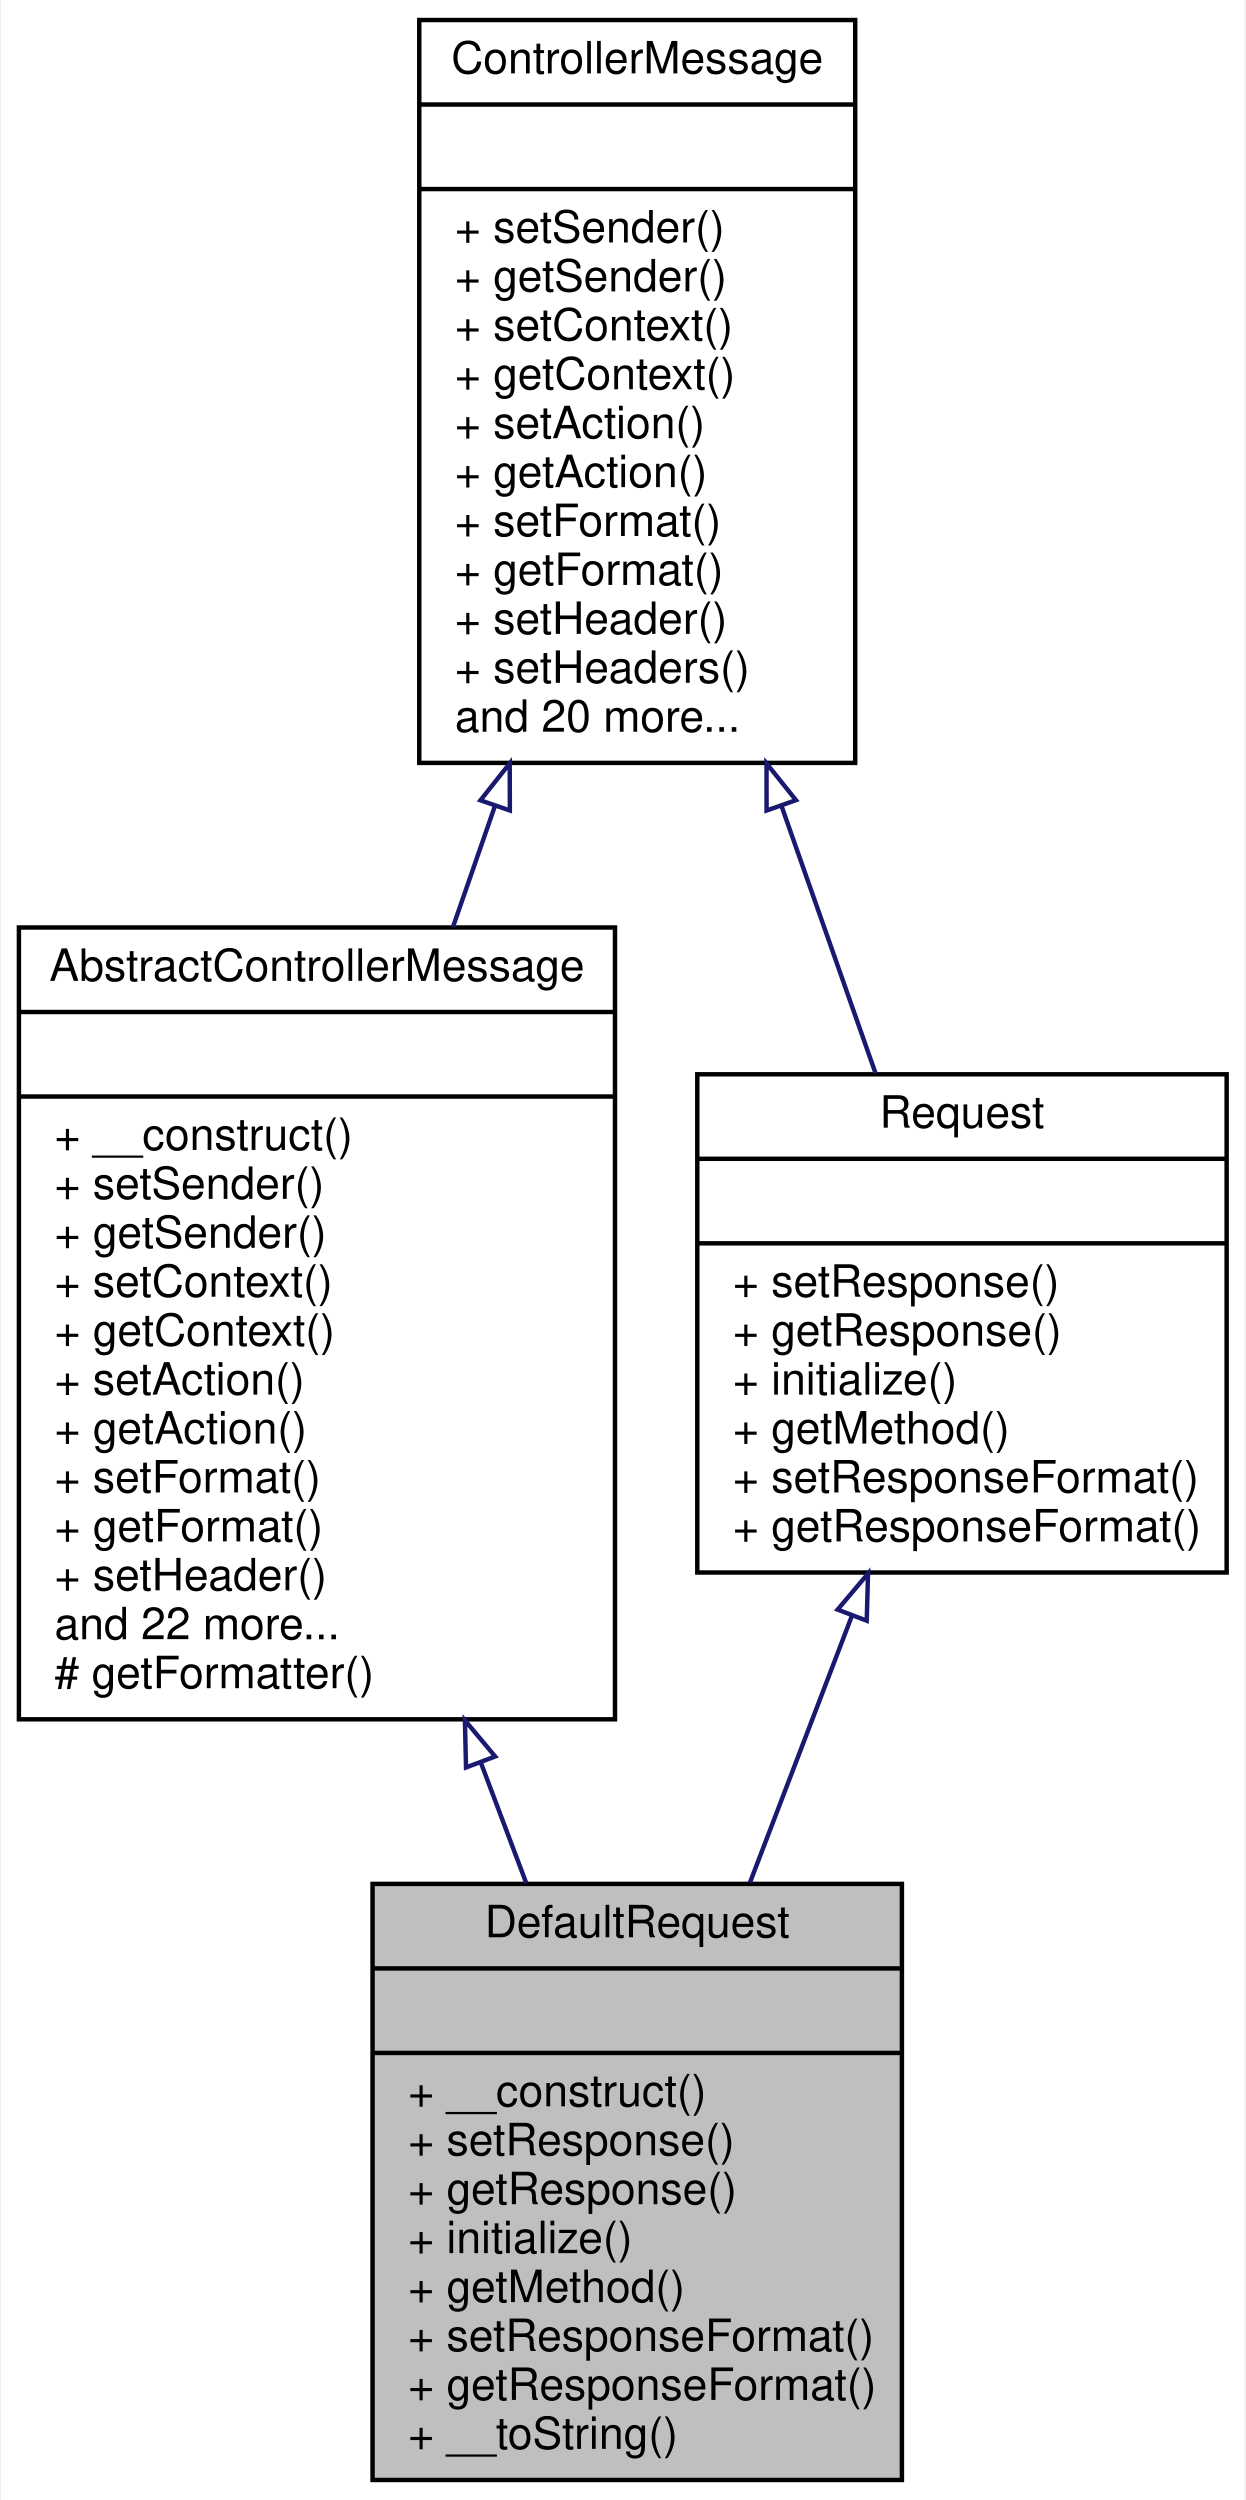
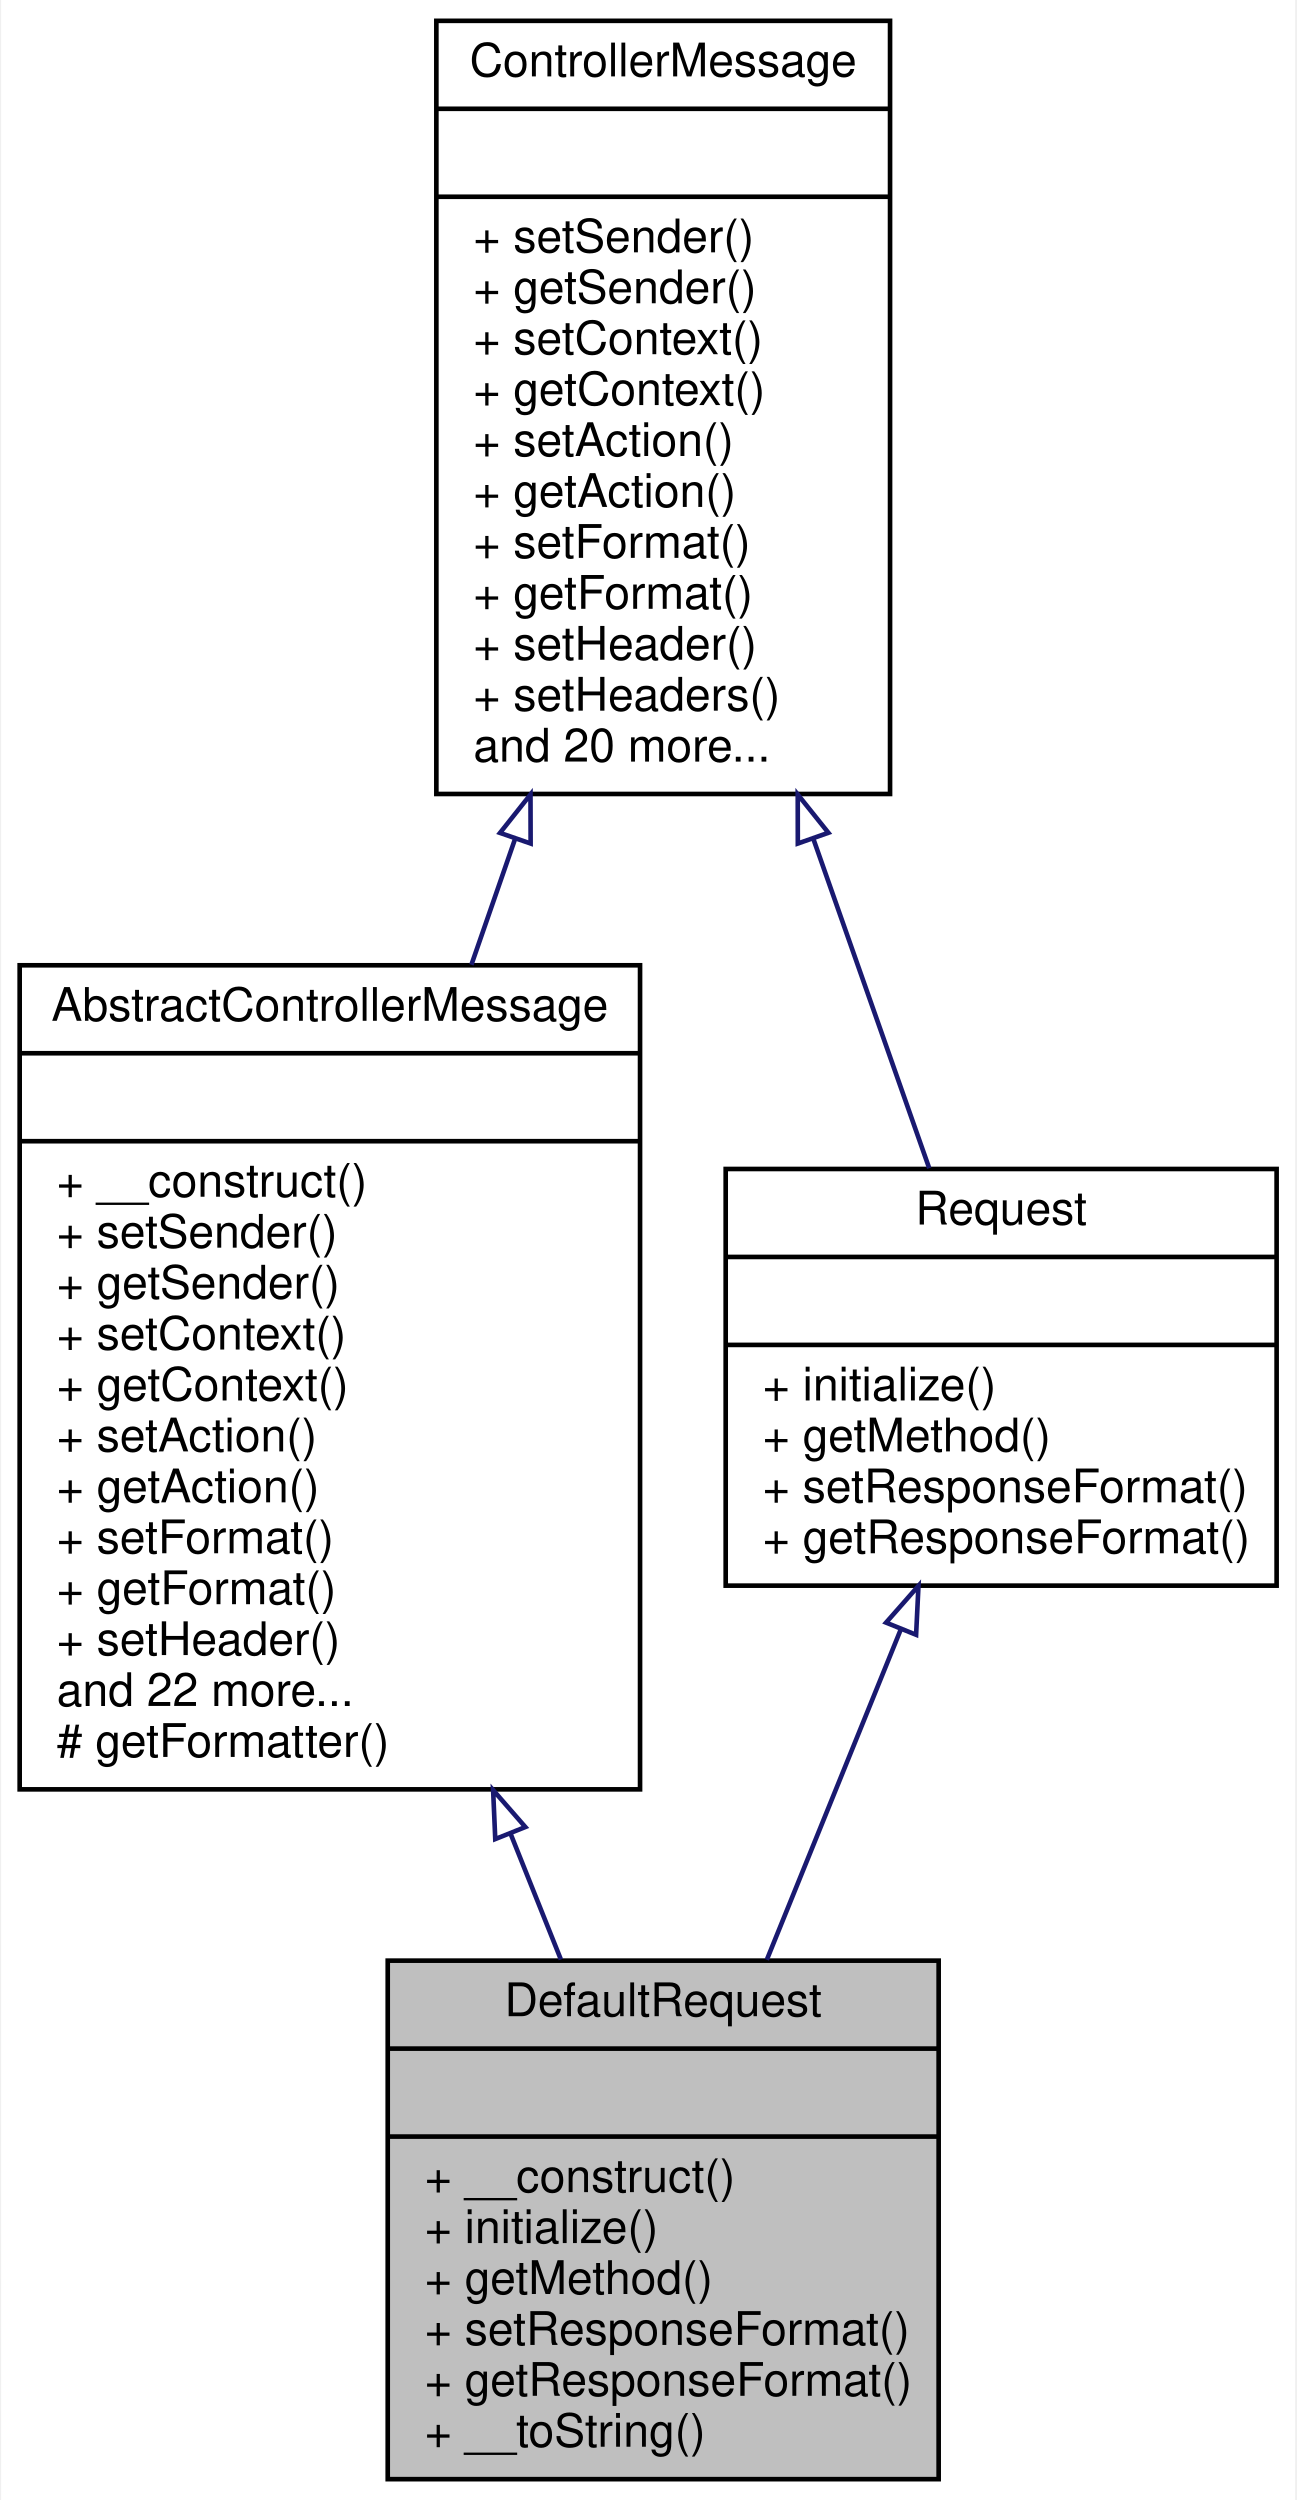
- <svg xmlns="http://www.w3.org/2000/svg" xmlns:xlink="http://www.w3.org/1999/xlink" width="280pt" height="562pt" viewBox="0.00 0.00 279.50 562.00">
-   <g id="graph0" class="graph" transform="scale(1 1) rotate(0) translate(4 558)">
-     <polygon fill="white" stroke="none" points="-4,4 -4,-558 275.5,-558 275.5,4 -4,4" />
+ <svg xmlns="http://www.w3.org/2000/svg" xmlns:xlink="http://www.w3.org/1999/xlink" width="280pt" height="540pt" viewBox="0.00 0.00 279.50 540.00">
+   <g id="graph0" class="graph" transform="scale(1 1) rotate(0) translate(4 536)">
+     <polygon fill="white" stroke="none" points="-4,4 -4,-536 275.5,-536 275.5,4 -4,4" />
    <g id="node1" class="node">
-       <polygon fill="#bfbfbf" stroke="black" points="79.5,-0.5 79.5,-134.5 198.5,-134.5 198.5,-0.5 79.5,-0.5" />
-       <text text-anchor="middle" x="139" y="-122.5" font-family="Helvetica,sans-Serif" font-size="10.00">DefaultRequest</text>
-       <polyline fill="none" stroke="black" points="79.5,-115.5 198.5,-115.5 " />
-       <text text-anchor="middle" x="139" y="-103.5" font-family="Helvetica,sans-Serif" font-size="10.00"> </text>
-       <polyline fill="none" stroke="black" points="79.5,-96.5 198.5,-96.5 " />
-       <text text-anchor="start" x="87.5" y="-84.5" font-family="Helvetica,sans-Serif" font-size="10.00">+ __construct()</text>
-       <text text-anchor="start" x="87.5" y="-73.5" font-family="Helvetica,sans-Serif" font-size="10.00">+ setResponse()</text>
-       <text text-anchor="start" x="87.5" y="-62.5" font-family="Helvetica,sans-Serif" font-size="10.00">+ getResponse()</text>
+       <polygon fill="#bfbfbf" stroke="black" points="79.5,-0.5 79.5,-112.5 198.5,-112.5 198.5,-0.5 79.5,-0.5" />
+       <text text-anchor="middle" x="139" y="-100.5" font-family="Helvetica,sans-Serif" font-size="10.00">DefaultRequest</text>
+       <polyline fill="none" stroke="black" points="79.5,-93.5 198.5,-93.5 " />
+       <text text-anchor="middle" x="139" y="-81.5" font-family="Helvetica,sans-Serif" font-size="10.00"> </text>
+       <polyline fill="none" stroke="black" points="79.5,-74.5 198.5,-74.5 " />
+       <text text-anchor="start" x="87.5" y="-62.5" font-family="Helvetica,sans-Serif" font-size="10.00">+ __construct()</text>
      <text text-anchor="start" x="87.5" y="-51.5" font-family="Helvetica,sans-Serif" font-size="10.00">+ initialize()</text>
      <text text-anchor="start" x="87.5" y="-40.5" font-family="Helvetica,sans-Serif" font-size="10.00">+ getMethod()</text>
      <text text-anchor="start" x="87.5" y="-29.5" font-family="Helvetica,sans-Serif" font-size="10.00">+ setResponseFormat()</text>
      <text text-anchor="start" x="87.5" y="-18.5" font-family="Helvetica,sans-Serif" font-size="10.00">+ getResponseFormat()</text>
      <text text-anchor="start" x="87.5" y="-7.5" font-family="Helvetica,sans-Serif" font-size="10.00">+ __toString()</text>
    </g>
    <g id="node2" class="node">
      <g id="a_node2">
        <a xlink:href="classwcmf_1_1lib_1_1presentation_1_1impl_1_1_abstract_controller_message.html" target="_top" xlink:title="AbstractControllerMessage is the base class for request/response implementations. ...">
-           <polygon fill="white" stroke="black" points="0,-171.5 0,-349.5 134,-349.5 134,-171.5 0,-171.5" />
-           <text text-anchor="middle" x="67" y="-337.5" font-family="Helvetica,sans-Serif" font-size="10.00">AbstractControllerMessage</text>
-           <polyline fill="none" stroke="black" points="0,-330.5 134,-330.5 " />
-           <text text-anchor="middle" x="67" y="-318.5" font-family="Helvetica,sans-Serif" font-size="10.00"> </text>
-           <polyline fill="none" stroke="black" points="0,-311.5 134,-311.5 " />
-           <text text-anchor="start" x="8" y="-299.5" font-family="Helvetica,sans-Serif" font-size="10.00">+ __construct()</text>
-           <text text-anchor="start" x="8" y="-288.5" font-family="Helvetica,sans-Serif" font-size="10.00">+ setSender()</text>
-           <text text-anchor="start" x="8" y="-277.5" font-family="Helvetica,sans-Serif" font-size="10.00">+ getSender()</text>
-           <text text-anchor="start" x="8" y="-266.5" font-family="Helvetica,sans-Serif" font-size="10.00">+ setContext()</text>
-           <text text-anchor="start" x="8" y="-255.5" font-family="Helvetica,sans-Serif" font-size="10.00">+ getContext()</text>
-           <text text-anchor="start" x="8" y="-244.5" font-family="Helvetica,sans-Serif" font-size="10.00">+ setAction()</text>
-           <text text-anchor="start" x="8" y="-233.5" font-family="Helvetica,sans-Serif" font-size="10.00">+ getAction()</text>
-           <text text-anchor="start" x="8" y="-222.5" font-family="Helvetica,sans-Serif" font-size="10.00">+ setFormat()</text>
-           <text text-anchor="start" x="8" y="-211.5" font-family="Helvetica,sans-Serif" font-size="10.00">+ getFormat()</text>
-           <text text-anchor="start" x="8" y="-200.5" font-family="Helvetica,sans-Serif" font-size="10.00">+ setHeader()</text>
-           <text text-anchor="start" x="8" y="-189.5" font-family="Helvetica,sans-Serif" font-size="10.00">and 22 more...</text>
-           <text text-anchor="start" x="8" y="-178.5" font-family="Helvetica,sans-Serif" font-size="10.00"># getFormatter()</text>
+           <polygon fill="white" stroke="black" points="0,-149.5 0,-327.5 134,-327.5 134,-149.5 0,-149.5" />
+           <text text-anchor="middle" x="67" y="-315.5" font-family="Helvetica,sans-Serif" font-size="10.00">AbstractControllerMessage</text>
+           <polyline fill="none" stroke="black" points="0,-308.5 134,-308.5 " />
+           <text text-anchor="middle" x="67" y="-296.5" font-family="Helvetica,sans-Serif" font-size="10.00"> </text>
+           <polyline fill="none" stroke="black" points="0,-289.5 134,-289.5 " />
+           <text text-anchor="start" x="8" y="-277.5" font-family="Helvetica,sans-Serif" font-size="10.00">+ __construct()</text>
+           <text text-anchor="start" x="8" y="-266.5" font-family="Helvetica,sans-Serif" font-size="10.00">+ setSender()</text>
+           <text text-anchor="start" x="8" y="-255.5" font-family="Helvetica,sans-Serif" font-size="10.00">+ getSender()</text>
+           <text text-anchor="start" x="8" y="-244.5" font-family="Helvetica,sans-Serif" font-size="10.00">+ setContext()</text>
+           <text text-anchor="start" x="8" y="-233.5" font-family="Helvetica,sans-Serif" font-size="10.00">+ getContext()</text>
+           <text text-anchor="start" x="8" y="-222.5" font-family="Helvetica,sans-Serif" font-size="10.00">+ setAction()</text>
+           <text text-anchor="start" x="8" y="-211.5" font-family="Helvetica,sans-Serif" font-size="10.00">+ getAction()</text>
+           <text text-anchor="start" x="8" y="-200.5" font-family="Helvetica,sans-Serif" font-size="10.00">+ setFormat()</text>
+           <text text-anchor="start" x="8" y="-189.5" font-family="Helvetica,sans-Serif" font-size="10.00">+ getFormat()</text>
+           <text text-anchor="start" x="8" y="-178.5" font-family="Helvetica,sans-Serif" font-size="10.00">+ setHeader()</text>
+           <text text-anchor="start" x="8" y="-167.5" font-family="Helvetica,sans-Serif" font-size="10.00">and 22 more...</text>
+           <text text-anchor="start" x="8" y="-156.5" font-family="Helvetica,sans-Serif" font-size="10.00"># getFormatter()</text>
        </a>
      </g>
    </g>
    <g id="edge1" class="edge">
-       <path fill="none" stroke="midnightblue" d="M103.858,-161.724C107.312,-152.562 110.755,-143.428 114.06,-134.66" />
-       <polygon fill="none" stroke="midnightblue" points="100.513,-160.676 100.26,-171.268 107.063,-163.146 100.513,-160.676" />
+       <path fill="none" stroke="midnightblue" d="M106,-139.999C109.731,-130.673 113.418,-121.455 116.9,-112.75" />
+       <polygon fill="none" stroke="midnightblue" points="102.726,-138.761 102.262,-149.346 109.225,-141.361 102.726,-138.761" />
    </g>
    <g id="node3" class="node">
      <g id="a_node3">
        <a xlink:href="interfacewcmf_1_1lib_1_1presentation_1_1_controller_message.html" target="_top" xlink:title="Messages are sent between Controllers and are used to transfer data between them. ...">
-           <polygon fill="white" stroke="black" points="90,-386.5 90,-553.5 188,-553.5 188,-386.5 90,-386.5" />
-           <text text-anchor="middle" x="139" y="-541.5" font-family="Helvetica,sans-Serif" font-size="10.00">ControllerMessage</text>
-           <polyline fill="none" stroke="black" points="90,-534.5 188,-534.5 " />
-           <text text-anchor="middle" x="139" y="-522.5" font-family="Helvetica,sans-Serif" font-size="10.00"> </text>
-           <polyline fill="none" stroke="black" points="90,-515.5 188,-515.5 " />
-           <text text-anchor="start" x="98" y="-503.5" font-family="Helvetica,sans-Serif" font-size="10.00">+ setSender()</text>
-           <text text-anchor="start" x="98" y="-492.5" font-family="Helvetica,sans-Serif" font-size="10.00">+ getSender()</text>
-           <text text-anchor="start" x="98" y="-481.5" font-family="Helvetica,sans-Serif" font-size="10.00">+ setContext()</text>
-           <text text-anchor="start" x="98" y="-470.5" font-family="Helvetica,sans-Serif" font-size="10.00">+ getContext()</text>
-           <text text-anchor="start" x="98" y="-459.5" font-family="Helvetica,sans-Serif" font-size="10.00">+ setAction()</text>
-           <text text-anchor="start" x="98" y="-448.5" font-family="Helvetica,sans-Serif" font-size="10.00">+ getAction()</text>
-           <text text-anchor="start" x="98" y="-437.5" font-family="Helvetica,sans-Serif" font-size="10.00">+ setFormat()</text>
-           <text text-anchor="start" x="98" y="-426.5" font-family="Helvetica,sans-Serif" font-size="10.00">+ getFormat()</text>
-           <text text-anchor="start" x="98" y="-415.5" font-family="Helvetica,sans-Serif" font-size="10.00">+ setHeader()</text>
-           <text text-anchor="start" x="98" y="-404.5" font-family="Helvetica,sans-Serif" font-size="10.00">+ setHeaders()</text>
-           <text text-anchor="start" x="98" y="-393.5" font-family="Helvetica,sans-Serif" font-size="10.00">and 20 more...</text>
+           <polygon fill="white" stroke="black" points="90,-364.5 90,-531.5 188,-531.5 188,-364.5 90,-364.5" />
+           <text text-anchor="middle" x="139" y="-519.5" font-family="Helvetica,sans-Serif" font-size="10.00">ControllerMessage</text>
+           <polyline fill="none" stroke="black" points="90,-512.5 188,-512.5 " />
+           <text text-anchor="middle" x="139" y="-500.5" font-family="Helvetica,sans-Serif" font-size="10.00"> </text>
+           <polyline fill="none" stroke="black" points="90,-493.5 188,-493.5 " />
+           <text text-anchor="start" x="98" y="-481.5" font-family="Helvetica,sans-Serif" font-size="10.00">+ setSender()</text>
+           <text text-anchor="start" x="98" y="-470.5" font-family="Helvetica,sans-Serif" font-size="10.00">+ getSender()</text>
+           <text text-anchor="start" x="98" y="-459.5" font-family="Helvetica,sans-Serif" font-size="10.00">+ setContext()</text>
+           <text text-anchor="start" x="98" y="-448.5" font-family="Helvetica,sans-Serif" font-size="10.00">+ getContext()</text>
+           <text text-anchor="start" x="98" y="-437.5" font-family="Helvetica,sans-Serif" font-size="10.00">+ setAction()</text>
+           <text text-anchor="start" x="98" y="-426.5" font-family="Helvetica,sans-Serif" font-size="10.00">+ getAction()</text>
+           <text text-anchor="start" x="98" y="-415.5" font-family="Helvetica,sans-Serif" font-size="10.00">+ setFormat()</text>
+           <text text-anchor="start" x="98" y="-404.5" font-family="Helvetica,sans-Serif" font-size="10.00">+ getFormat()</text>
+           <text text-anchor="start" x="98" y="-393.5" font-family="Helvetica,sans-Serif" font-size="10.00">+ setHeader()</text>
+           <text text-anchor="start" x="98" y="-382.5" font-family="Helvetica,sans-Serif" font-size="10.00">+ setHeaders()</text>
+           <text text-anchor="start" x="98" y="-371.5" font-family="Helvetica,sans-Serif" font-size="10.00">and 20 more...</text>
        </a>
      </g>
    </g>
    <g id="edge2" class="edge">
-       <path fill="none" stroke="midnightblue" d="M106.968,-376.686C103.845,-367.685 100.681,-358.568 97.573,-349.61" />
-       <polygon fill="none" stroke="midnightblue" points="103.752,-378.094 110.337,-386.394 110.365,-375.799 103.752,-378.094" />
+       <path fill="none" stroke="midnightblue" d="M106.968,-354.686C103.845,-345.685 100.681,-336.568 97.573,-327.61" />
+       <polygon fill="none" stroke="midnightblue" points="103.752,-356.094 110.337,-364.394 110.365,-353.799 103.752,-356.094" />
    </g>
    <g id="node4" class="node">
      <g id="a_node4">
        <a xlink:href="interfacewcmf_1_1lib_1_1presentation_1_1_request.html" target="_top" xlink:title="Request holds the request values that are used as input to Controller instances. ">
-           <polygon fill="white" stroke="black" points="152.5,-204.5 152.5,-316.5 271.5,-316.5 271.5,-204.5 152.5,-204.5" />
-           <text text-anchor="middle" x="212" y="-304.5" font-family="Helvetica,sans-Serif" font-size="10.00">Request</text>
-           <polyline fill="none" stroke="black" points="152.5,-297.5 271.5,-297.5 " />
-           <text text-anchor="middle" x="212" y="-285.5" font-family="Helvetica,sans-Serif" font-size="10.00"> </text>
-           <polyline fill="none" stroke="black" points="152.5,-278.5 271.5,-278.5 " />
-           <text text-anchor="start" x="160.5" y="-266.5" font-family="Helvetica,sans-Serif" font-size="10.00">+ setResponse()</text>
-           <text text-anchor="start" x="160.5" y="-255.5" font-family="Helvetica,sans-Serif" font-size="10.00">+ getResponse()</text>
-           <text text-anchor="start" x="160.5" y="-244.5" font-family="Helvetica,sans-Serif" font-size="10.00">+ initialize()</text>
-           <text text-anchor="start" x="160.5" y="-233.5" font-family="Helvetica,sans-Serif" font-size="10.00">+ getMethod()</text>
-           <text text-anchor="start" x="160.5" y="-222.5" font-family="Helvetica,sans-Serif" font-size="10.00">+ setResponseFormat()</text>
-           <text text-anchor="start" x="160.5" y="-211.5" font-family="Helvetica,sans-Serif" font-size="10.00">+ getResponseFormat()</text>
+           <polygon fill="white" stroke="black" points="152.5,-193.5 152.5,-283.5 271.5,-283.5 271.5,-193.5 152.5,-193.5" />
+           <text text-anchor="middle" x="212" y="-271.5" font-family="Helvetica,sans-Serif" font-size="10.00">Request</text>
+           <polyline fill="none" stroke="black" points="152.5,-264.5 271.5,-264.5 " />
+           <text text-anchor="middle" x="212" y="-252.5" font-family="Helvetica,sans-Serif" font-size="10.00"> </text>
+           <polyline fill="none" stroke="black" points="152.5,-245.5 271.5,-245.5 " />
+           <text text-anchor="start" x="160.5" y="-233.5" font-family="Helvetica,sans-Serif" font-size="10.00">+ initialize()</text>
+           <text text-anchor="start" x="160.5" y="-222.5" font-family="Helvetica,sans-Serif" font-size="10.00">+ getMethod()</text>
+           <text text-anchor="start" x="160.5" y="-211.5" font-family="Helvetica,sans-Serif" font-size="10.00">+ setResponseFormat()</text>
+           <text text-anchor="start" x="160.5" y="-200.5" font-family="Helvetica,sans-Serif" font-size="10.00">+ getResponseFormat()</text>
        </a>
      </g>
    </g>
    <g id="edge4" class="edge">
-       <path fill="none" stroke="midnightblue" d="M171.462,-376.728C178.663,-356.259 186.076,-335.187 192.562,-316.752" />
-       <polygon fill="none" stroke="midnightblue" points="168.078,-375.799 168.061,-386.394 174.682,-378.123 168.078,-375.799" />
+       <path fill="none" stroke="midnightblue" d="M171.382,-354.955C180.099,-330.178 189.133,-304.499 196.461,-283.668" />
+       <polygon fill="none" stroke="midnightblue" points="168.078,-353.799 168.061,-364.394 174.682,-356.123 168.078,-353.799" />
    </g>
    <g id="edge3" class="edge">
-       <path fill="none" stroke="midnightblue" d="M187.315,-194.913C179.91,-175.539 171.778,-154.263 164.333,-134.781" />
-       <polygon fill="none" stroke="midnightblue" points="184.046,-196.163 190.885,-204.255 190.585,-193.664 184.046,-196.163" />
+       <path fill="none" stroke="midnightblue" d="M190.33,-184.067C181.202,-161.56 170.584,-135.377 161.381,-112.685" />
+       <polygon fill="none" stroke="midnightblue" points="187.14,-185.516 194.142,-193.467 193.627,-182.885 187.14,-185.516" />
    </g>
  </g>
</svg>
